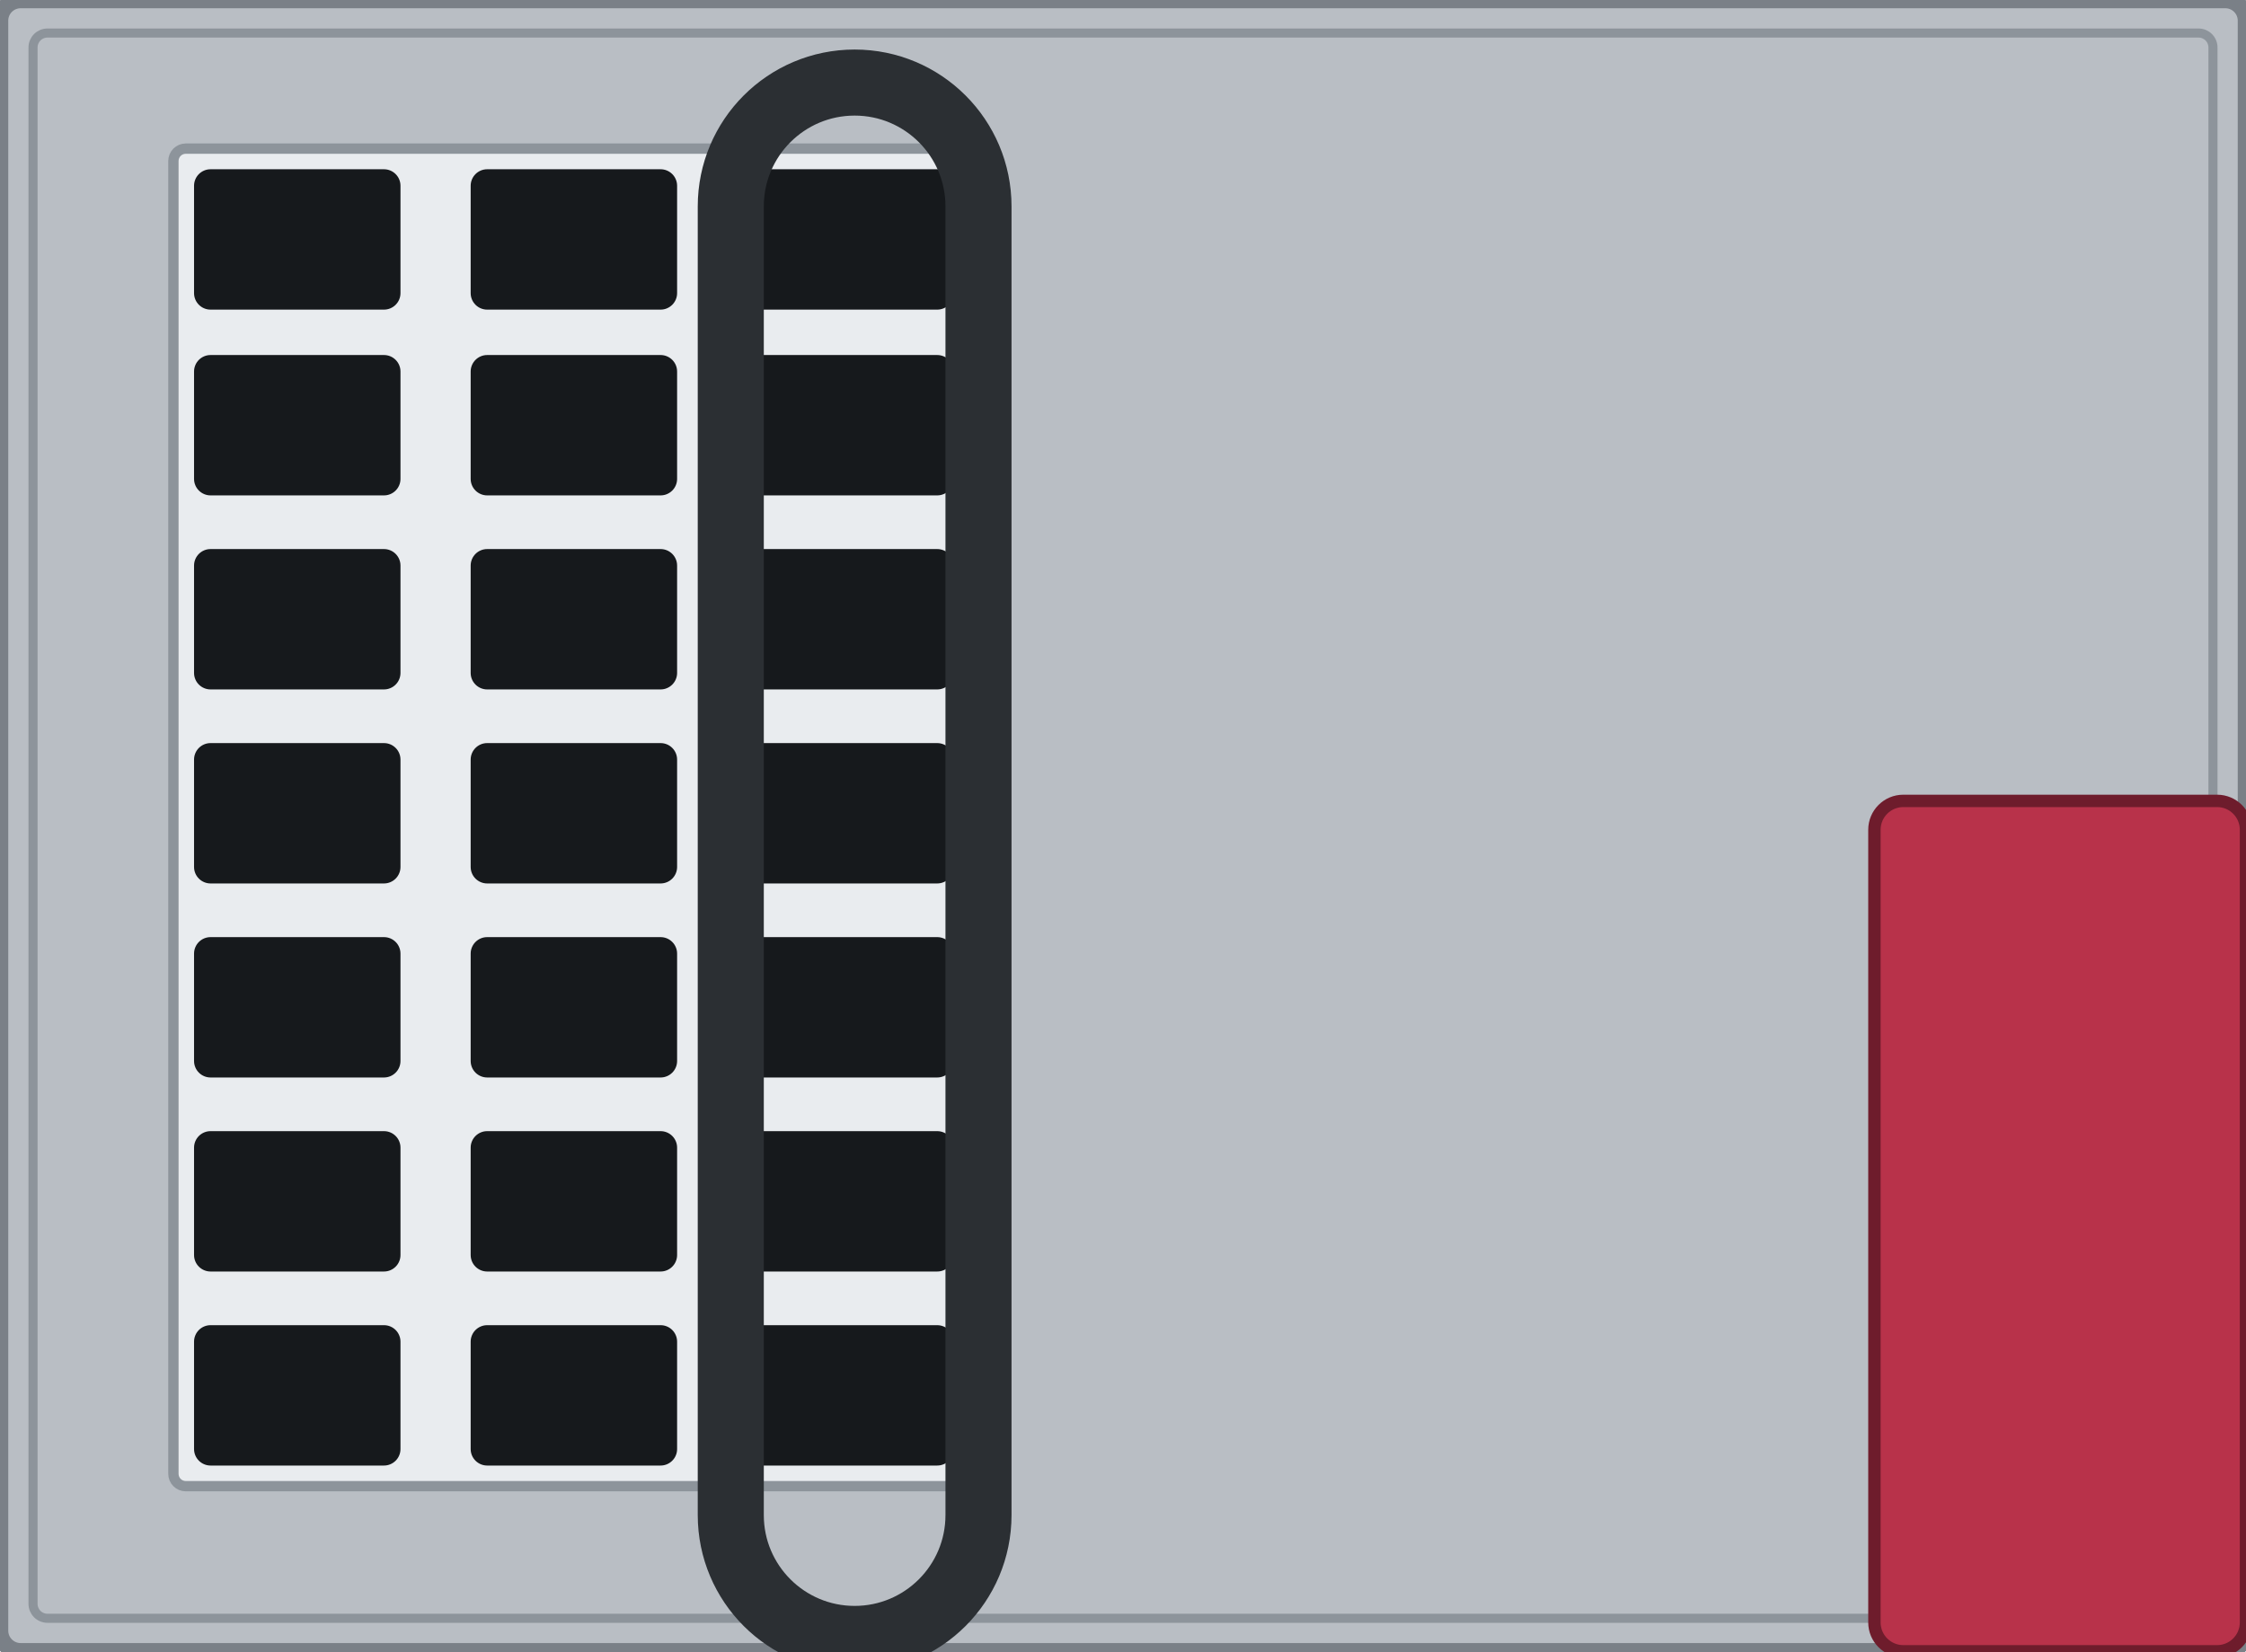
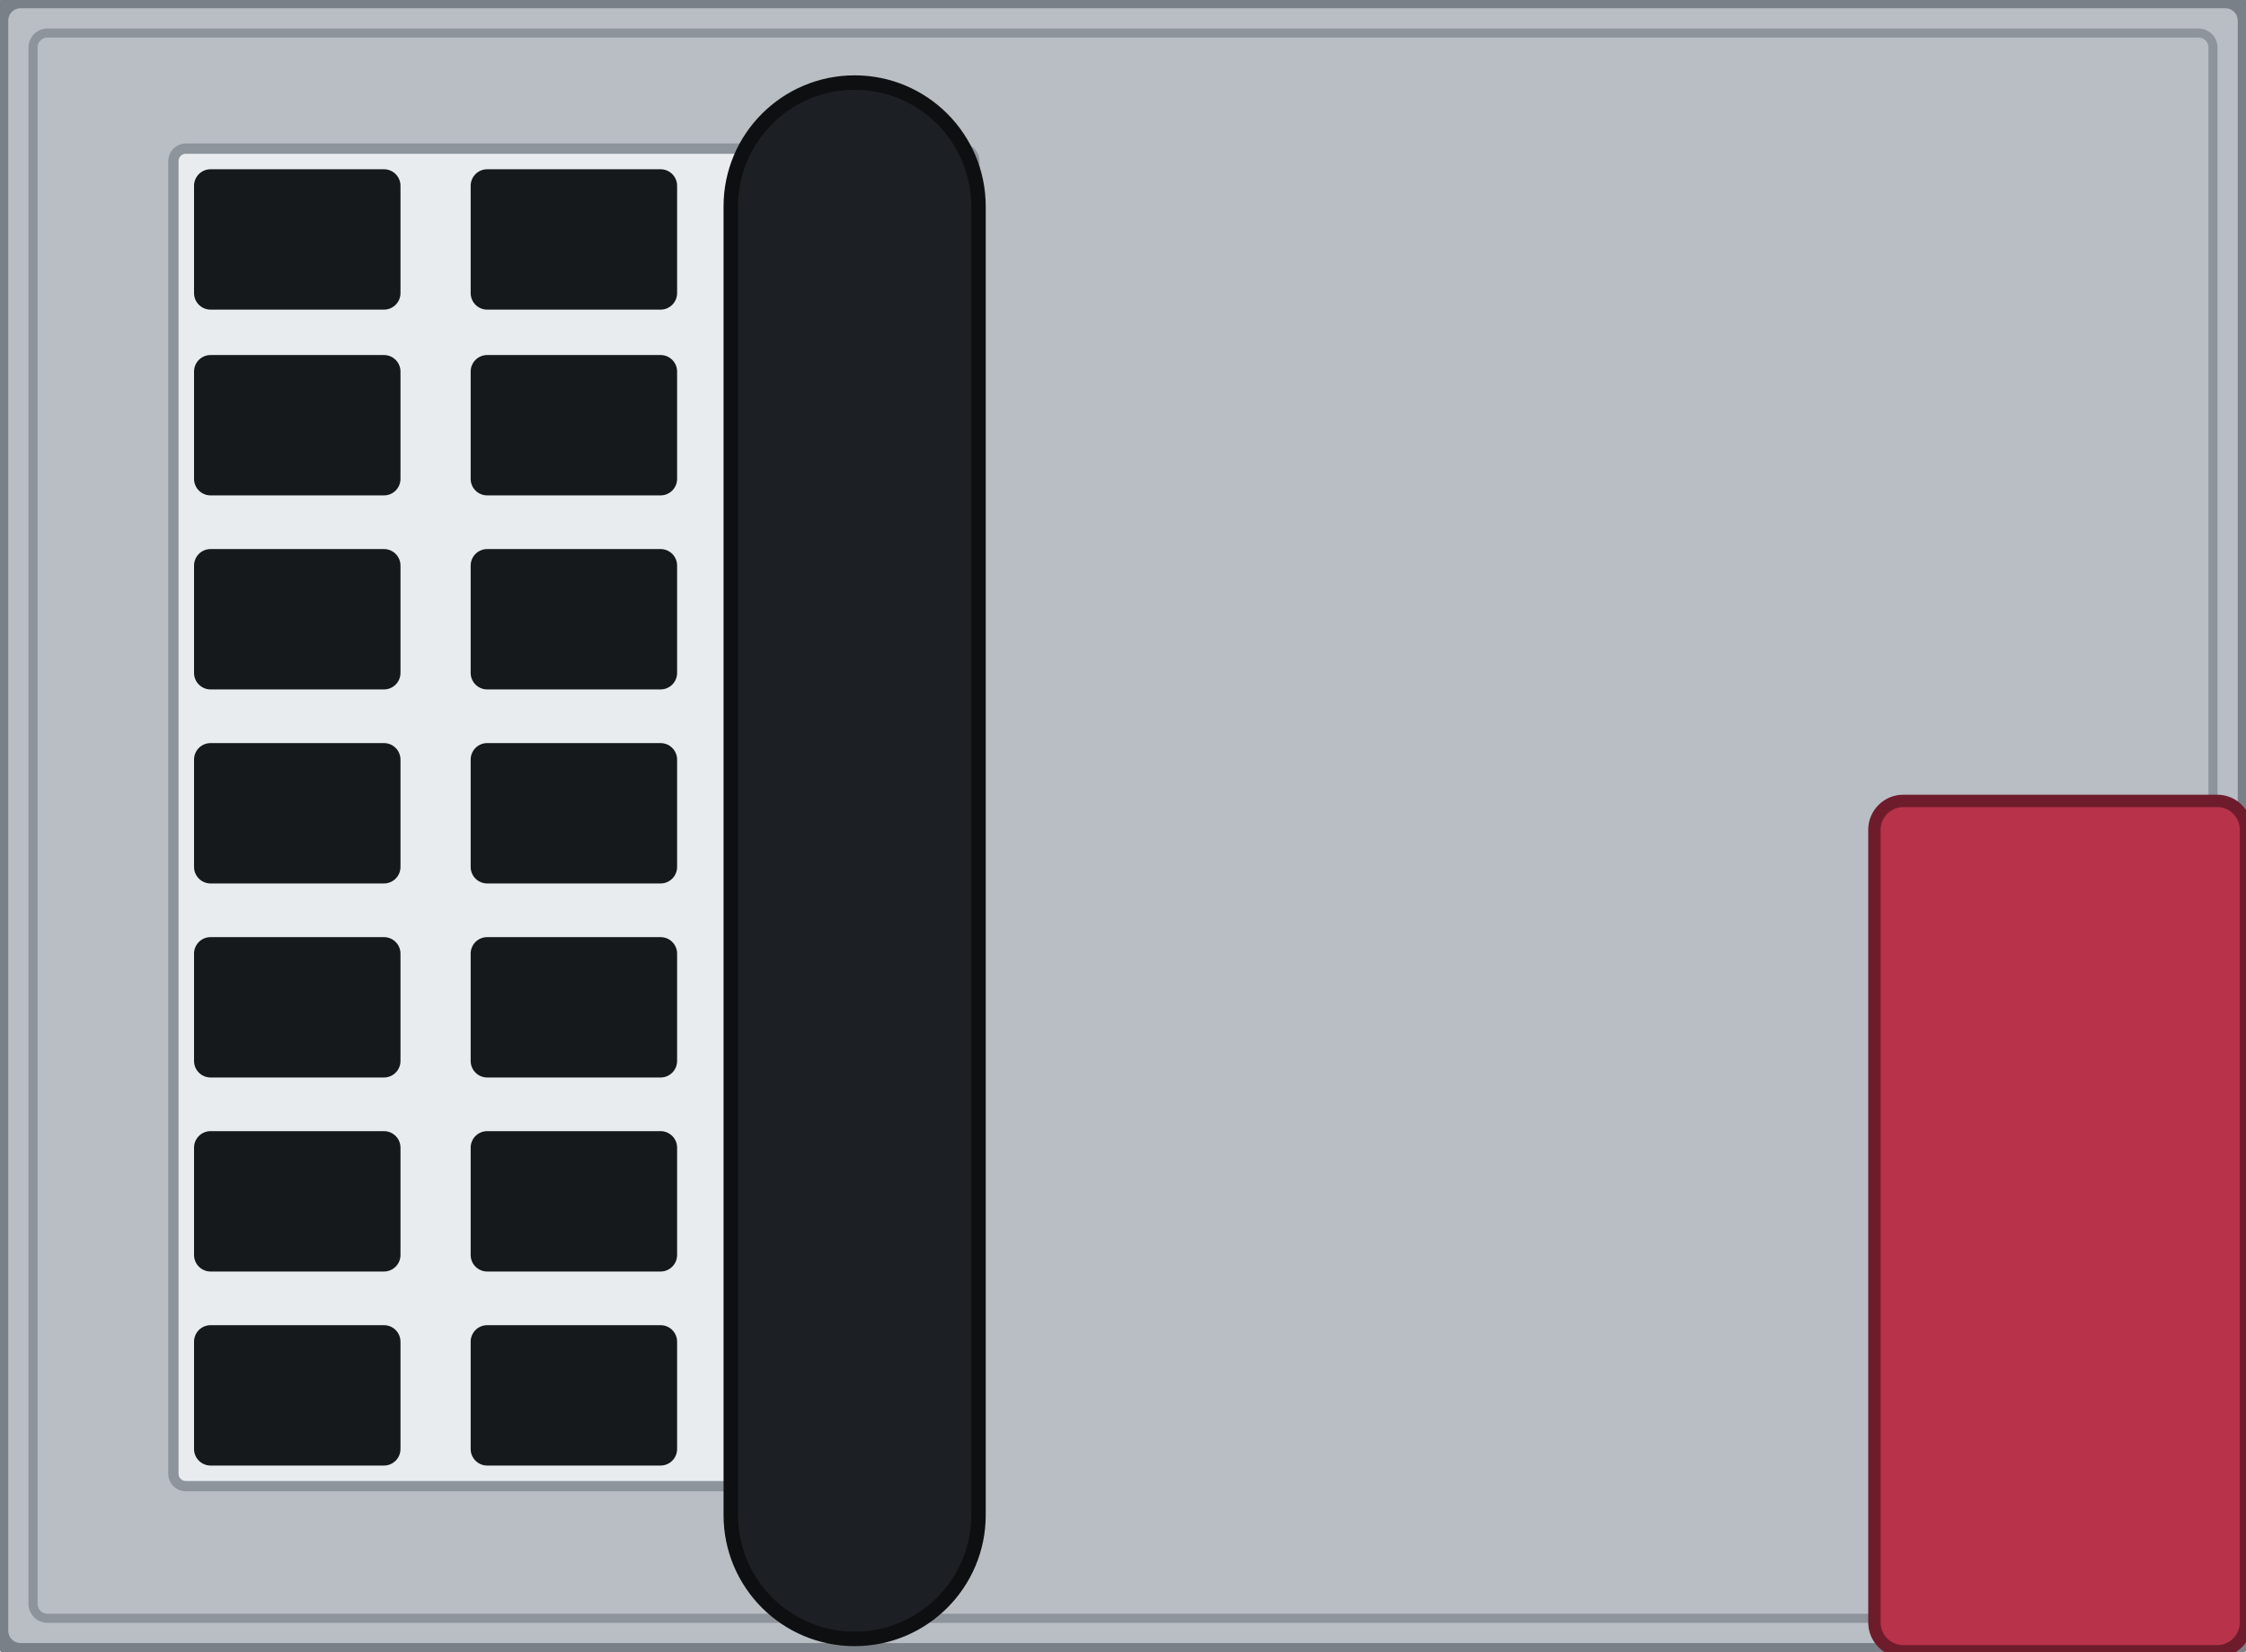
<svg xmlns="http://www.w3.org/2000/svg" width="54.4mm" height="40mm" viewBox="0 0 54.4 40">
  <rect id="body" x="0" y="0" width="54.4" height="40" rx="0.5" fill="#b9bec4" stroke="#7a8087" stroke-width="0.4" />
  <rect x="0.8" y="0.8" width="52.8" height="38.4" rx="0.35" fill="none" stroke="#8d949b" stroke-width="0.22" />
  <g id="vent-field">
    <rect x="4.20" y="3.60" width="19.40" height="32.40" rx="0.3" fill="#e9ecef" stroke="#8d949b" stroke-width="0.25" />
    <g fill="#16191c">
      <rect x="4.70" y="4.10" width="5.00" height="3.40" rx="0.4" />
      <rect x="11.40" y="4.10" width="5.00" height="3.40" rx="0.4" />
      <rect x="18.10" y="4.10" width="5.00" height="3.40" rx="0.4" />
      <rect x="4.70" y="8.60" width="5.00" height="3.40" rx="0.4" />
      <rect x="11.40" y="8.60" width="5.00" height="3.40" rx="0.4" />
      <rect x="18.10" y="8.60" width="5.00" height="3.40" rx="0.4" />
      <rect x="4.70" y="13.30" width="5.00" height="3.40" rx="0.4" />
      <rect x="11.40" y="13.30" width="5.00" height="3.40" rx="0.4" />
      <rect x="18.10" y="13.30" width="5.00" height="3.40" rx="0.4" />
      <rect x="4.70" y="18.00" width="5.00" height="3.40" rx="0.4" />
      <rect x="11.40" y="18.00" width="5.00" height="3.40" rx="0.4" />
      <rect x="18.10" y="18.00" width="5.00" height="3.40" rx="0.4" />
      <rect x="4.70" y="22.70" width="5.00" height="3.40" rx="0.4" />
      <rect x="11.40" y="22.70" width="5.00" height="3.40" rx="0.4" />
      <rect x="18.10" y="22.70" width="5.00" height="3.40" rx="0.4" />
      <rect x="4.70" y="27.40" width="5.00" height="3.40" rx="0.4" />
      <rect x="11.40" y="27.40" width="5.00" height="3.40" rx="0.4" />
      <rect x="18.10" y="27.40" width="5.00" height="3.40" rx="0.4" />
      <rect x="4.70" y="32.10" width="5.00" height="3.40" rx="0.4" />
      <rect x="11.40" y="32.10" width="5.00" height="3.40" rx="0.4" />
      <rect x="18.10" y="32.10" width="5.00" height="3.40" rx="0.4" />
    </g>
  </g>
-   <rect id="handle" x="17.70" y="2.00" width="6.00" height="37.70" rx="3.00" fill="none" stroke="#2b2f33" stroke-width="1.6" />
+   <rect id="handle" x="17.70" y="2.00" width="6.00" height="37.70" rx="3.00" fill="#1c1f23" stroke="#0d0f11" stroke-width="0.35" />
  <rect id="latch" x="45.40" y="19.40" width="9.00" height="20.60" rx="0.7" fill="#b8324a" stroke="#6e1c2c" stroke-width="0.3" data-fill-from="latch-finish" data-stroke-from="latch-edge" />
</svg>
